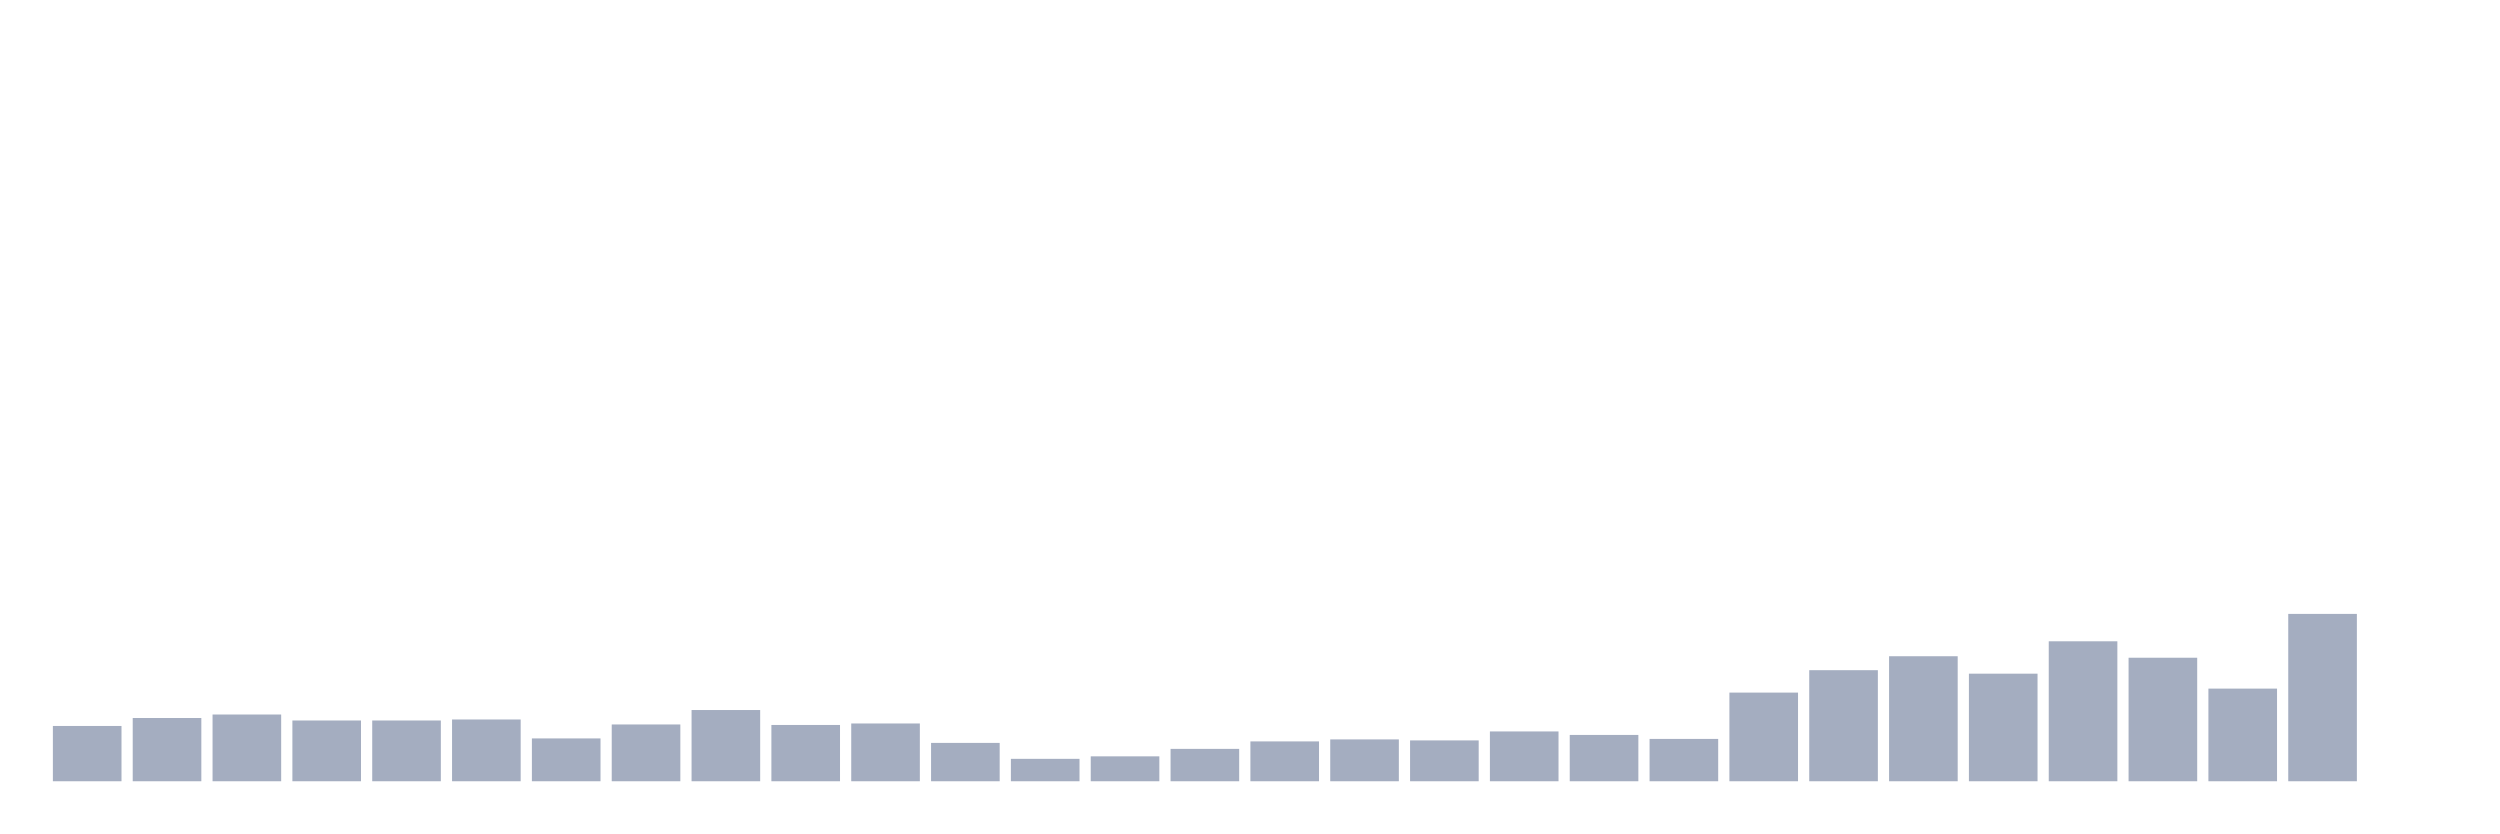
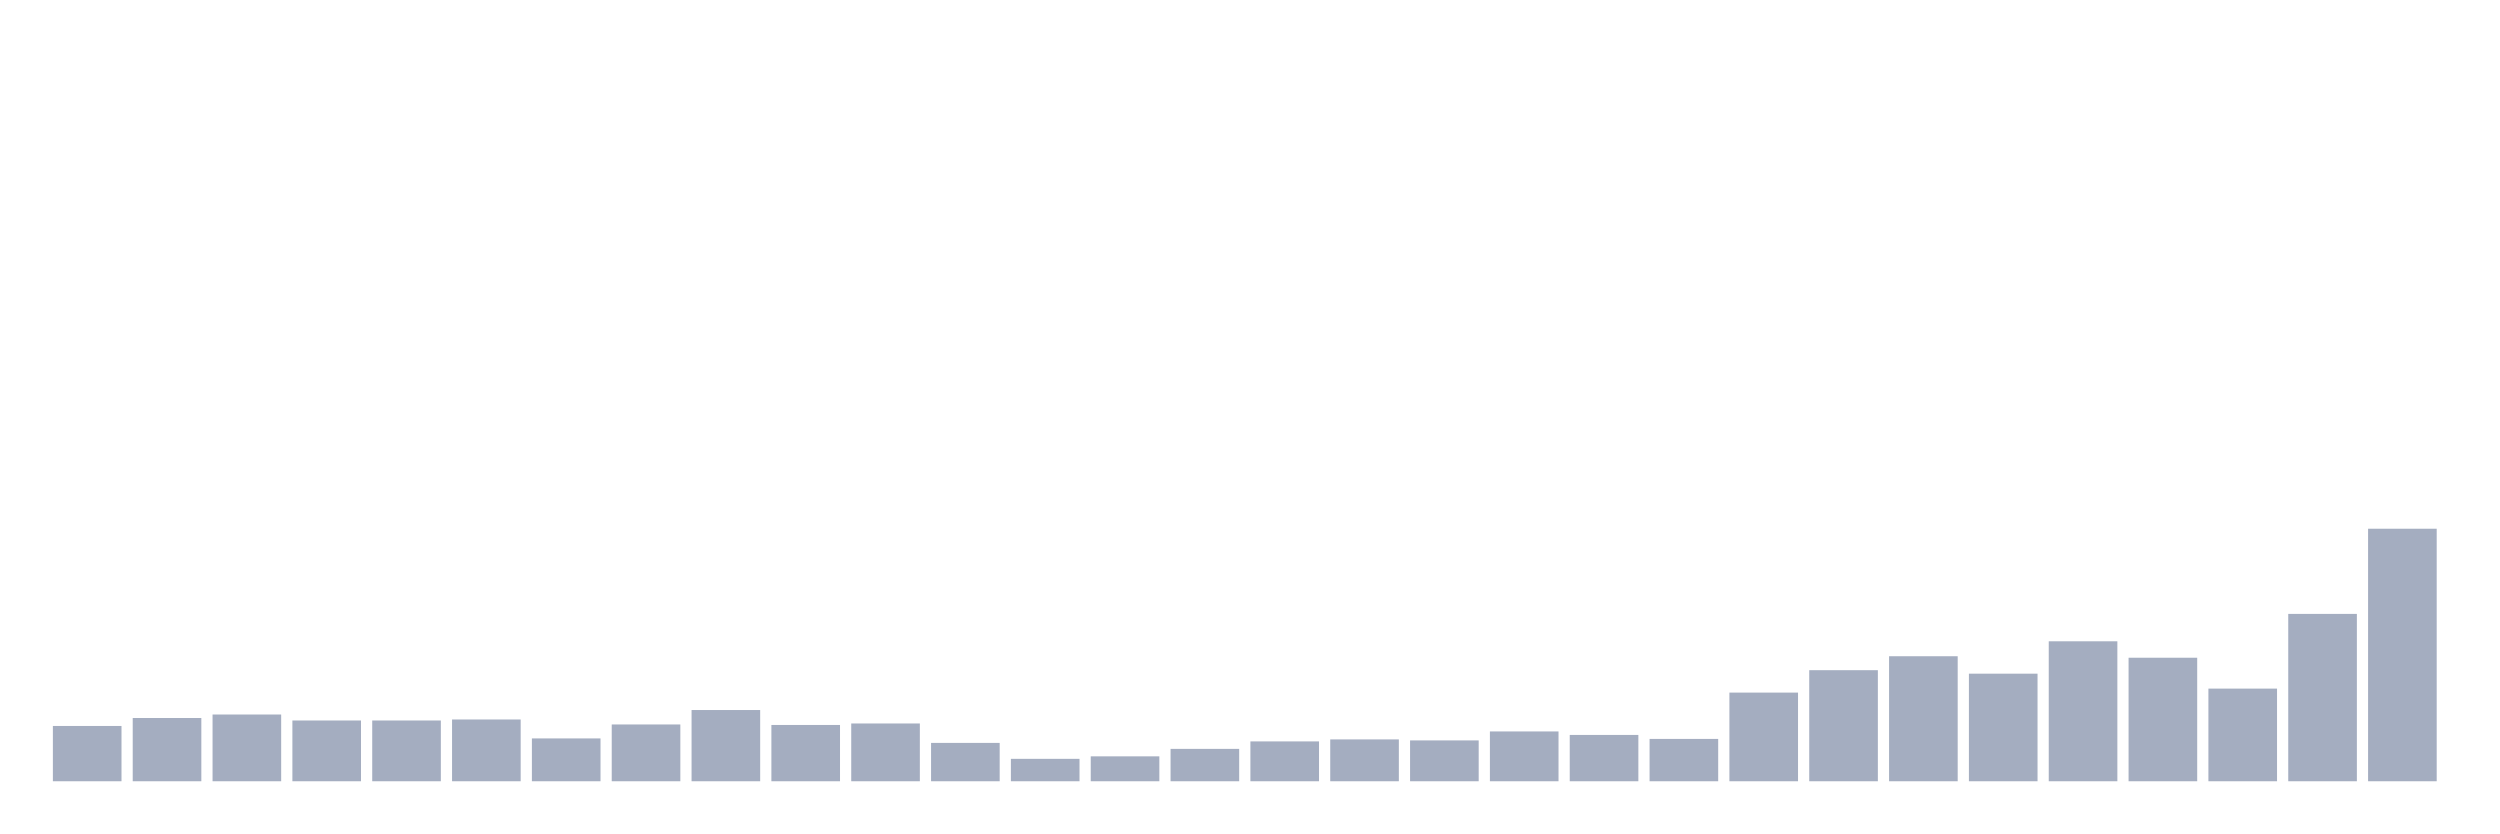
<svg xmlns="http://www.w3.org/2000/svg" viewBox="0 0 480 160">
  <g transform="translate(10,10)">
    <rect class="bar" x="0.153" width="13.175" y="129.385" height="10.615" fill="rgb(164,173,192)" />
    <rect class="bar" x="15.482" width="13.175" y="127.855" height="12.145" fill="rgb(164,173,192)" />
    <rect class="bar" x="30.81" width="13.175" y="127.186" height="12.814" fill="rgb(164,173,192)" />
    <rect class="bar" x="46.138" width="13.175" y="128.333" height="11.667" fill="rgb(164,173,192)" />
    <rect class="bar" x="61.466" width="13.175" y="128.333" height="11.667" fill="rgb(164,173,192)" />
    <rect class="bar" x="76.794" width="13.175" y="128.142" height="11.858" fill="rgb(164,173,192)" />
    <rect class="bar" x="92.123" width="13.175" y="131.776" height="8.224" fill="rgb(164,173,192)" />
    <rect class="bar" x="107.451" width="13.175" y="129.098" height="10.902" fill="rgb(164,173,192)" />
    <rect class="bar" x="122.779" width="13.175" y="126.325" height="13.675" fill="rgb(164,173,192)" />
    <rect class="bar" x="138.107" width="13.175" y="129.194" height="10.806" fill="rgb(164,173,192)" />
    <rect class="bar" x="153.436" width="13.175" y="128.907" height="11.093" fill="rgb(164,173,192)" />
    <rect class="bar" x="168.764" width="13.175" y="132.637" height="7.363" fill="rgb(164,173,192)" />
    <rect class="bar" x="184.092" width="13.175" y="135.697" height="4.303" fill="rgb(164,173,192)" />
    <rect class="bar" x="199.42" width="13.175" y="135.219" height="4.781" fill="rgb(164,173,192)" />
    <rect class="bar" x="214.748" width="13.175" y="133.784" height="6.216" fill="rgb(164,173,192)" />
    <rect class="bar" x="230.077" width="13.175" y="132.35" height="7.65" fill="rgb(164,173,192)" />
    <rect class="bar" x="245.405" width="13.175" y="131.967" height="8.033" fill="rgb(164,173,192)" />
    <rect class="bar" x="260.733" width="13.175" y="132.158" height="7.842" fill="rgb(164,173,192)" />
    <rect class="bar" x="276.061" width="13.175" y="130.437" height="9.563" fill="rgb(164,173,192)" />
    <rect class="bar" x="291.39" width="13.175" y="131.107" height="8.893" fill="rgb(164,173,192)" />
    <rect class="bar" x="306.718" width="13.175" y="131.872" height="8.128" fill="rgb(164,173,192)" />
    <rect class="bar" x="322.046" width="13.175" y="122.978" height="17.022" fill="rgb(164,173,192)" />
    <rect class="bar" x="337.374" width="13.175" y="118.675" height="21.325" fill="rgb(164,173,192)" />
    <rect class="bar" x="352.702" width="13.175" y="115.997" height="24.003" fill="rgb(164,173,192)" />
    <rect class="bar" x="368.031" width="13.175" y="119.344" height="20.656" fill="rgb(164,173,192)" />
    <rect class="bar" x="383.359" width="13.175" y="113.128" height="26.872" fill="rgb(164,173,192)" />
    <rect class="bar" x="398.687" width="13.175" y="116.284" height="23.716" fill="rgb(164,173,192)" />
    <rect class="bar" x="414.015" width="13.175" y="122.213" height="17.787" fill="rgb(164,173,192)" />
    <rect class="bar" x="429.344" width="13.175" y="107.869" height="32.131" fill="rgb(164,173,192)" />
-     <rect class="bar" x="444.672" width="13.175" y="140" height="0" fill="rgb(164,173,192)" />
+     <rect class="bar" x="444.672" width="13.175" y="91.516" height="48.484" fill="rgb(164,173,192)" />
  </g>
</svg>
